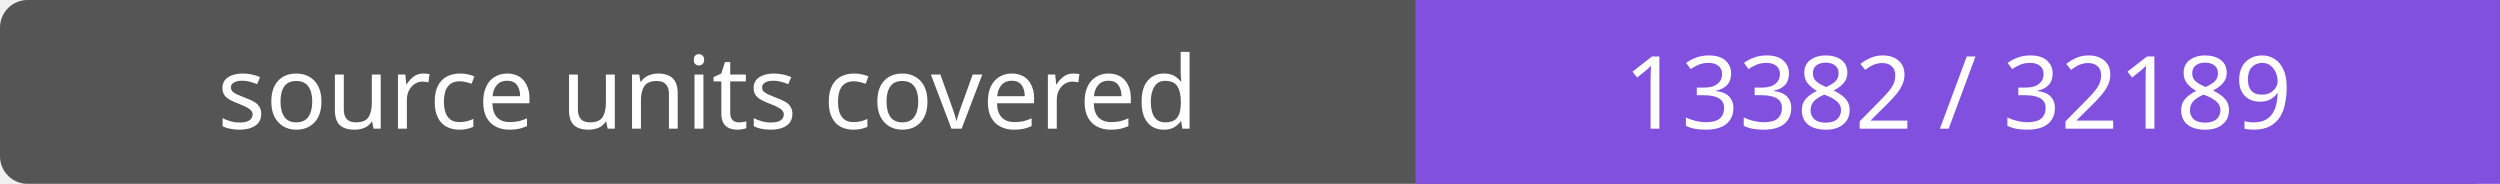
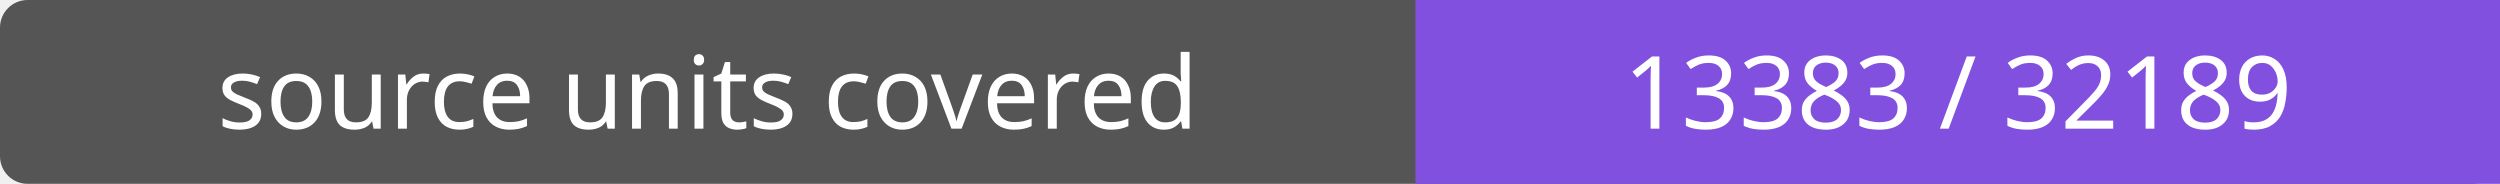
- <svg xmlns="http://www.w3.org/2000/svg" width="272" height="20" role="img" aria-label="source units covered: 13382 / 32189">
+ <svg xmlns="http://www.w3.org/2000/svg" width="272" height="20" role="img" aria-label="source units covered: 13383 / 32189">
  <rect width="272" height="20" rx="3" fill="#555" />
  <path fill="#8250df" d="M154 0h118v20H154z" />
  <g fill="#fff" text-anchor="middle" font-family="Verdana,sans-serif" font-size="11">
    <text x="77.0" y="14">source units covered</text>
-     <text x="213.0" y="14">13382 / 32189</text>
+     <text x="213.0" y="14">13383 / 32189</text>
  </g>
</svg>
